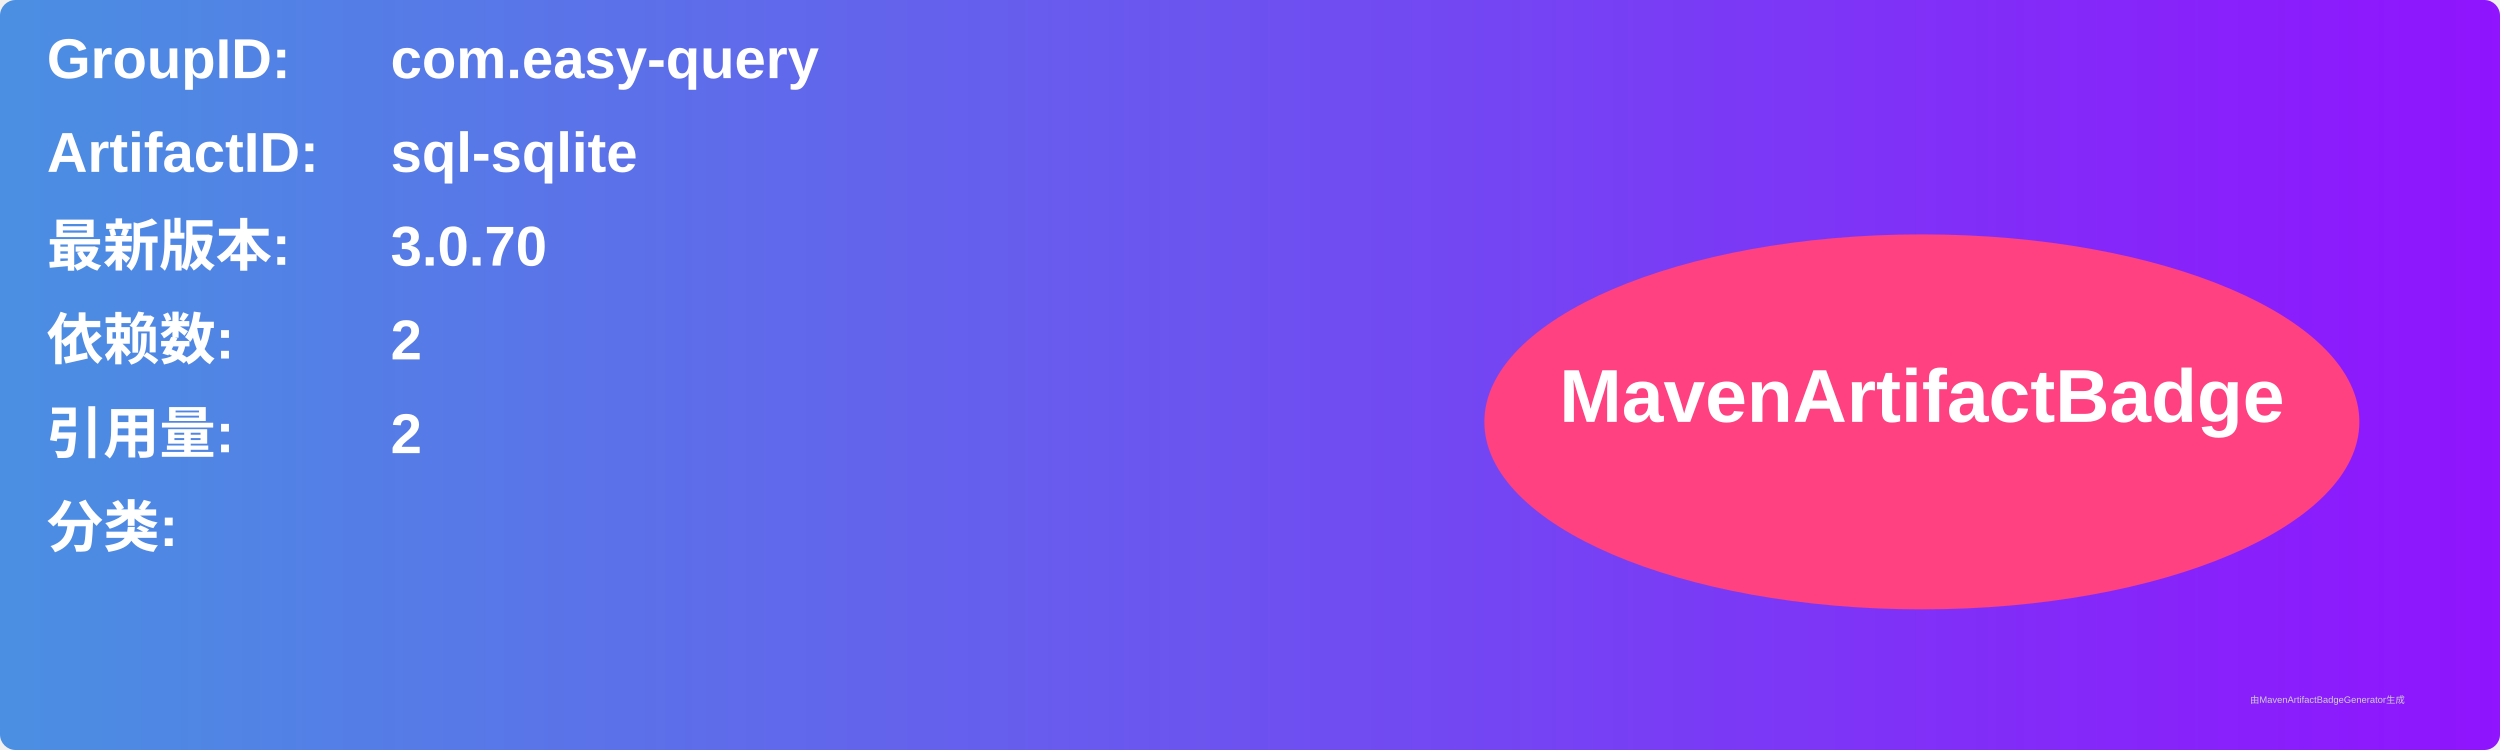
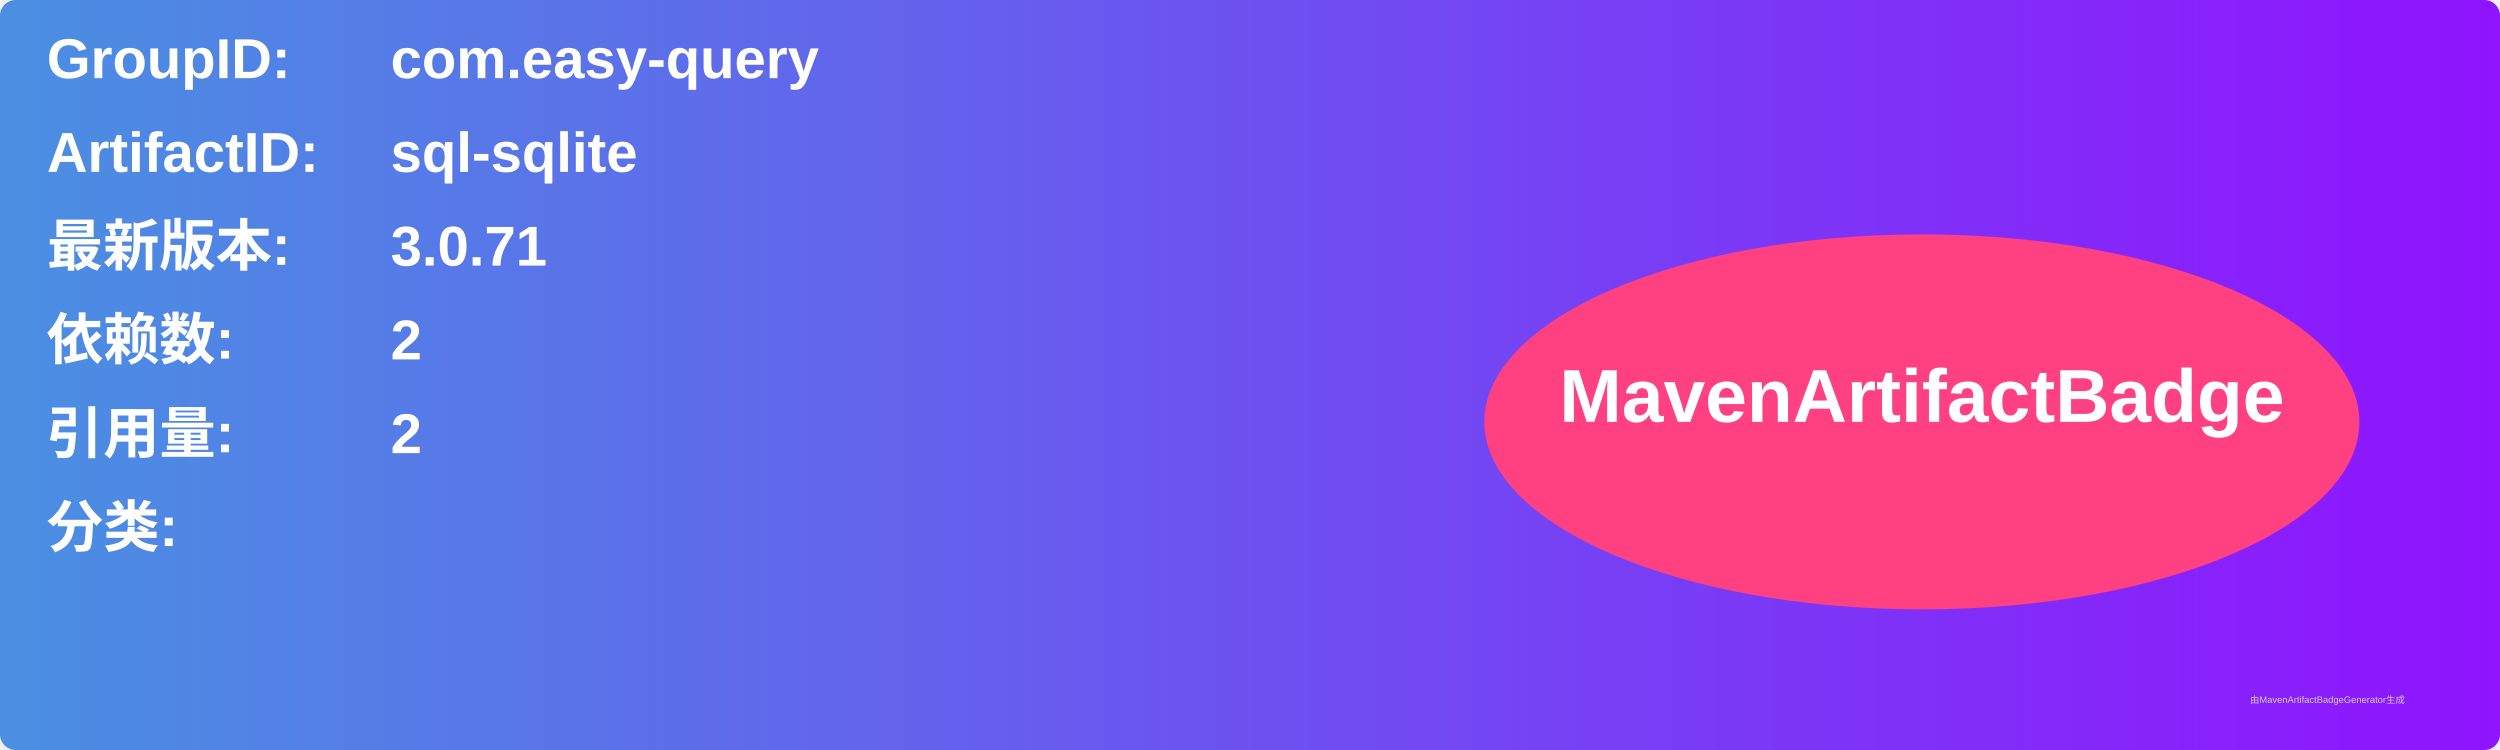
<svg xmlns="http://www.w3.org/2000/svg" width="800" height="240" viewBox="0 0 800 240">
  <linearGradient id="grad" x1="0%" y1="0%" x2="100%" y2="0%">
    <stop offset="0%" stop-color="#4a90e2" />
    <stop offset="100%" stop-color="#9013fe" />
  </linearGradient>
  <rect width="100%" height="100%" rx="5" ry="5" fill="url(#grad)" />
  <g transform="translate(15, 15)">
    <text x="0" y="10" font-family="Arial" font-size="18" fill="white" font-weight="bold" width="260">GroupID:</text>
    <text x="110" y="10" font-family="Arial" font-size="18" fill="white" font-weight="bold" width="460">com.easy-query</text>
    <text x="0" y="40" font-family="Arial" font-size="18" fill="white" font-weight="bold" width="260">ArtifactID:</text>
    <text x="110" y="40" font-family="Arial" font-size="18" fill="white" font-weight="bold" width="460">sql-sqlite</text>
    <text x="0" y="70" font-family="Arial" font-size="18" fill="white" font-weight="bold">最新版本:</text>
    <text x="110" y="70" font-family="Arial" font-size="18" fill="white" font-weight="bold">
-       <tspan font-weight="bold">3.0.70</tspan>
+       <tspan font-weight="bold">3.0.71</tspan>
    </text>
    <text x="0" y="100" font-family="Arial" font-size="18" fill="white" font-weight="bold">依赖数: </text>
    <text x="110" y="100" font-family="Arial" font-size="18" fill="white">
      <tspan font-weight="bold">2</tspan>
    </text>
    <text x="0" y="130" font-family="Arial" font-size="18" fill="white" font-weight="bold">引用量: </text>
    <text x="110" y="130" font-family="Arial" font-size="18" fill="white">
      <tspan font-weight="bold">2</tspan>
    </text>
    <text x="0" y="160" font-family="Arial" font-size="18" fill="white" font-weight="bold">分类:</text>
    <text x="10" y="190" font-family="Arial" font-size="10" fill="white">
      <tspan font-weight="bold" />
    </text>
    <ellipse cx="600" cy="120" rx="140" ry="60" fill="#ff4081" />
    <text x="600" y="120" text-anchor="middle" font-family="Arial" font-size="24" fill="white" font-weight="bold">MavenArtifactBadge</text>
  </g>
  <text x="720" y="225" font-family="Arial" font-size="3" fill="#d0d0d0">由MavenArtifactBadgeGenerator生成</text>
</svg>
